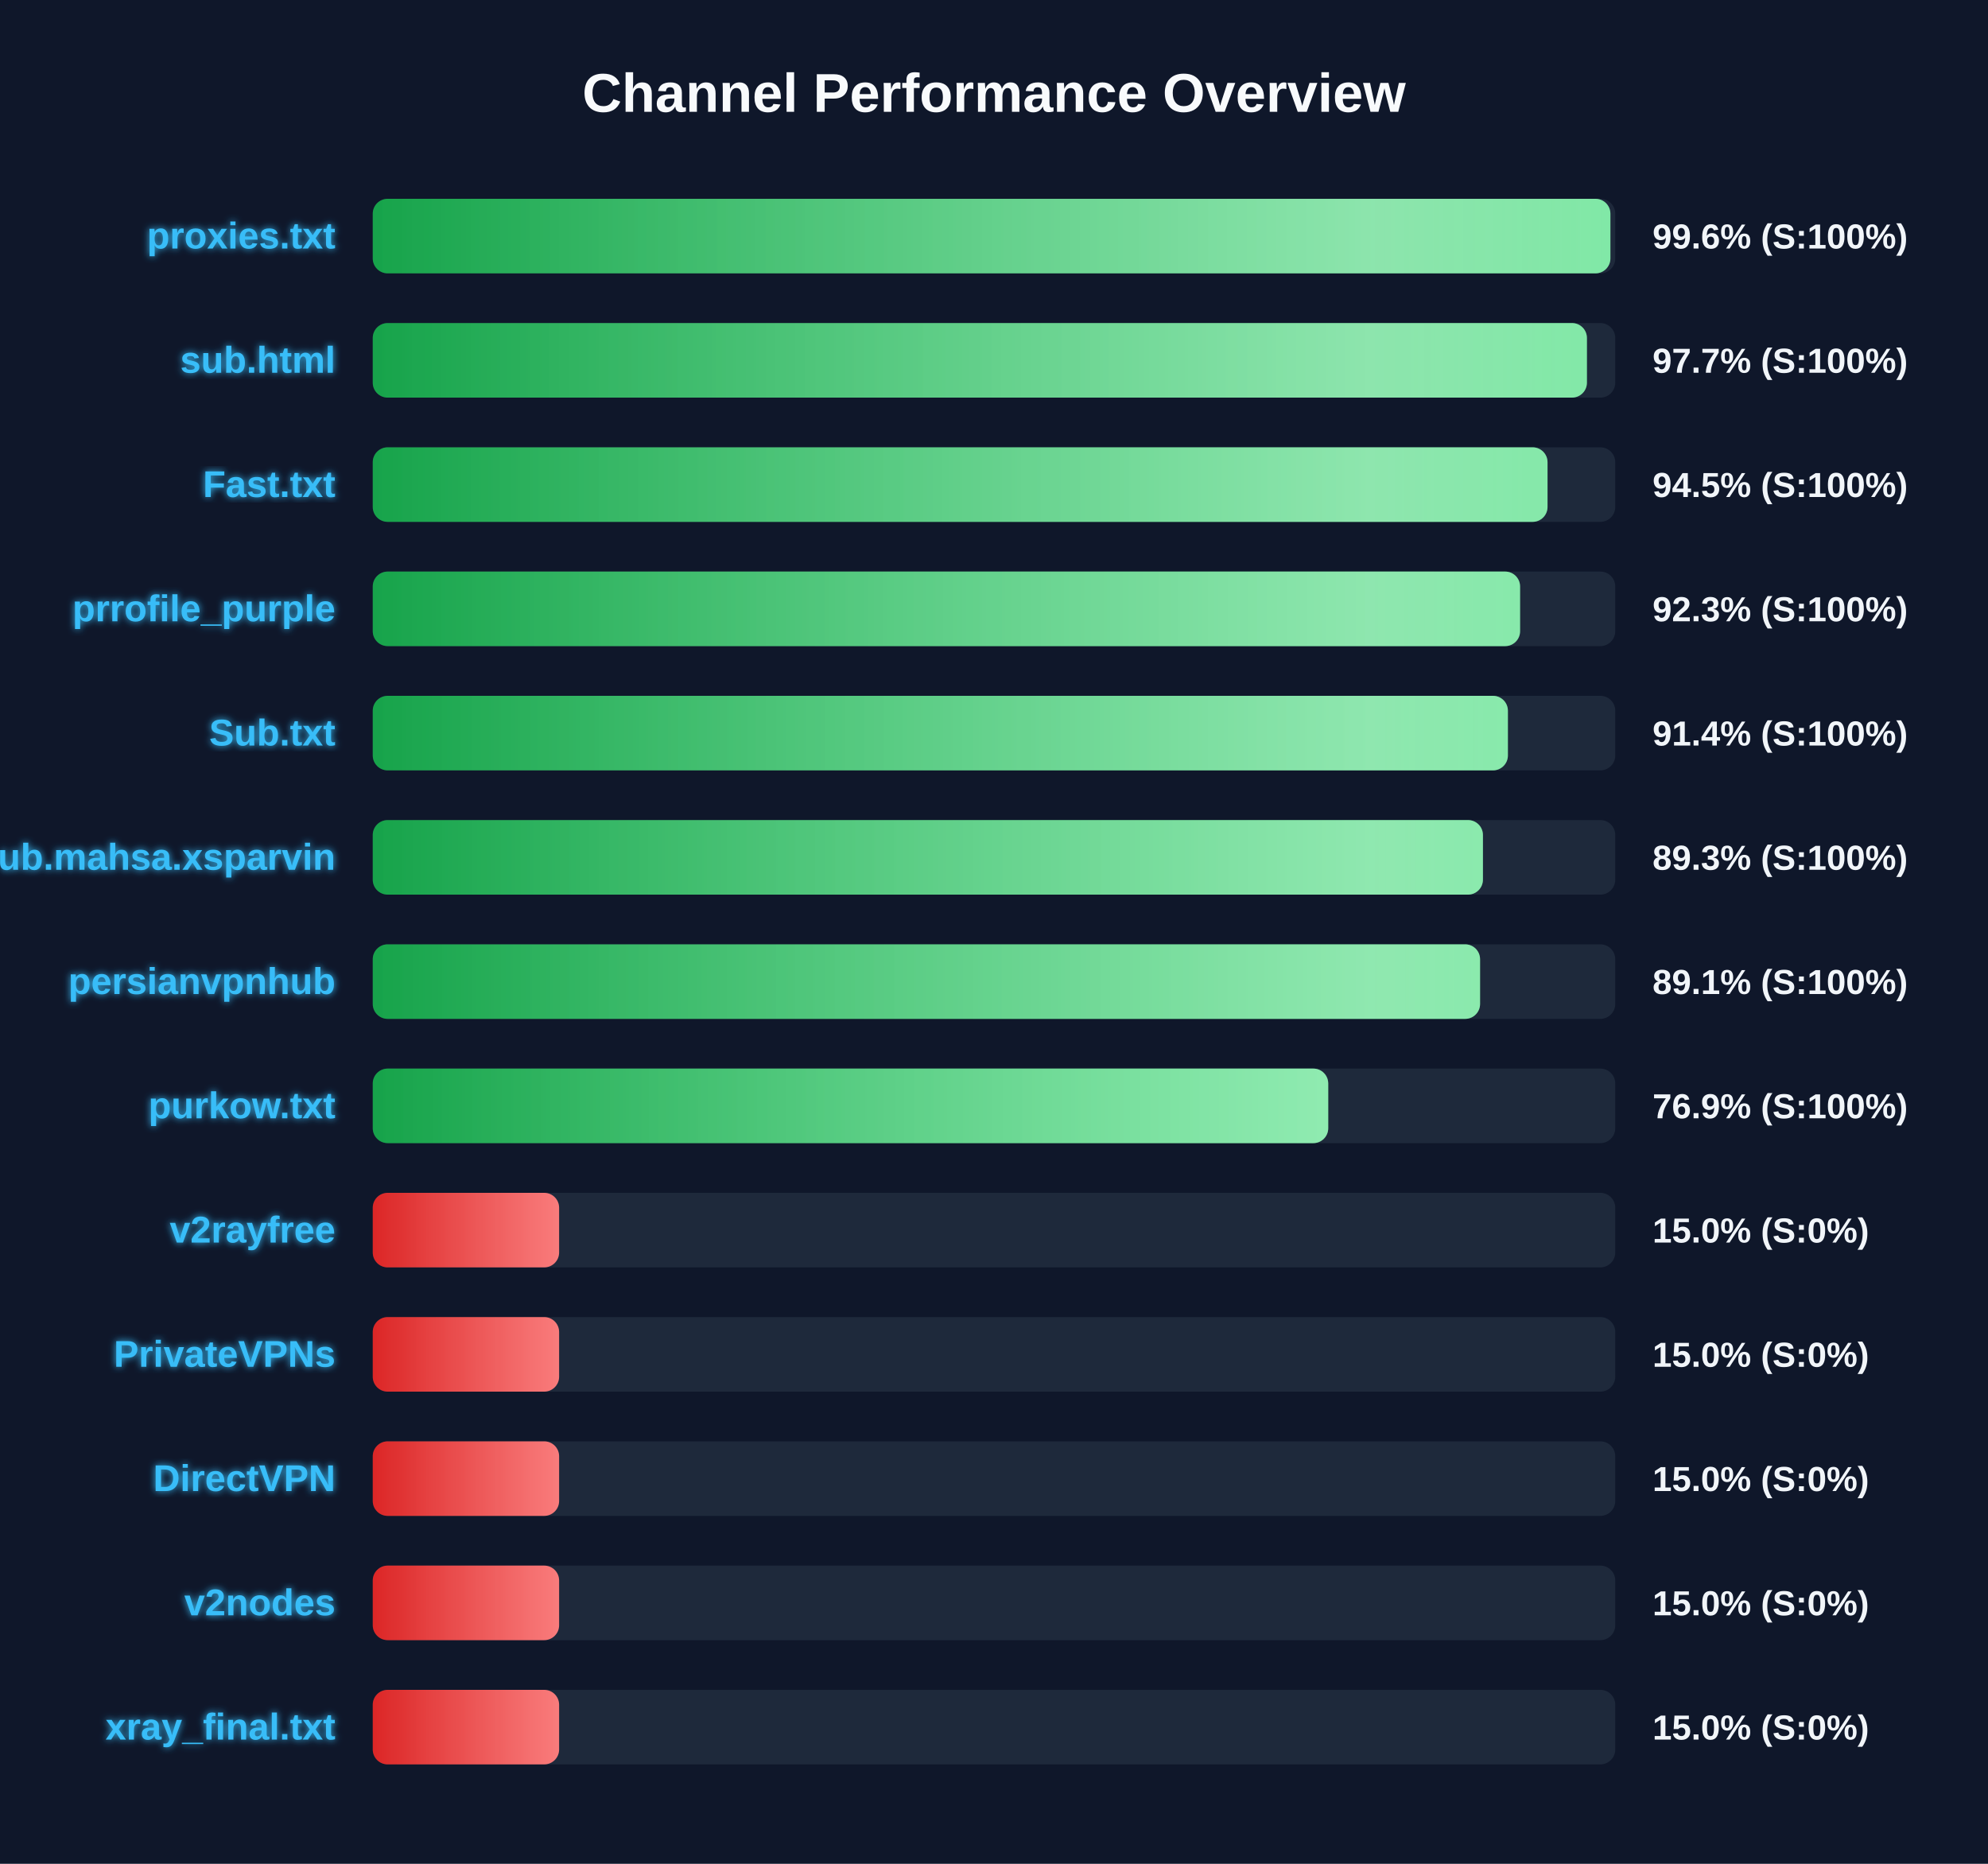
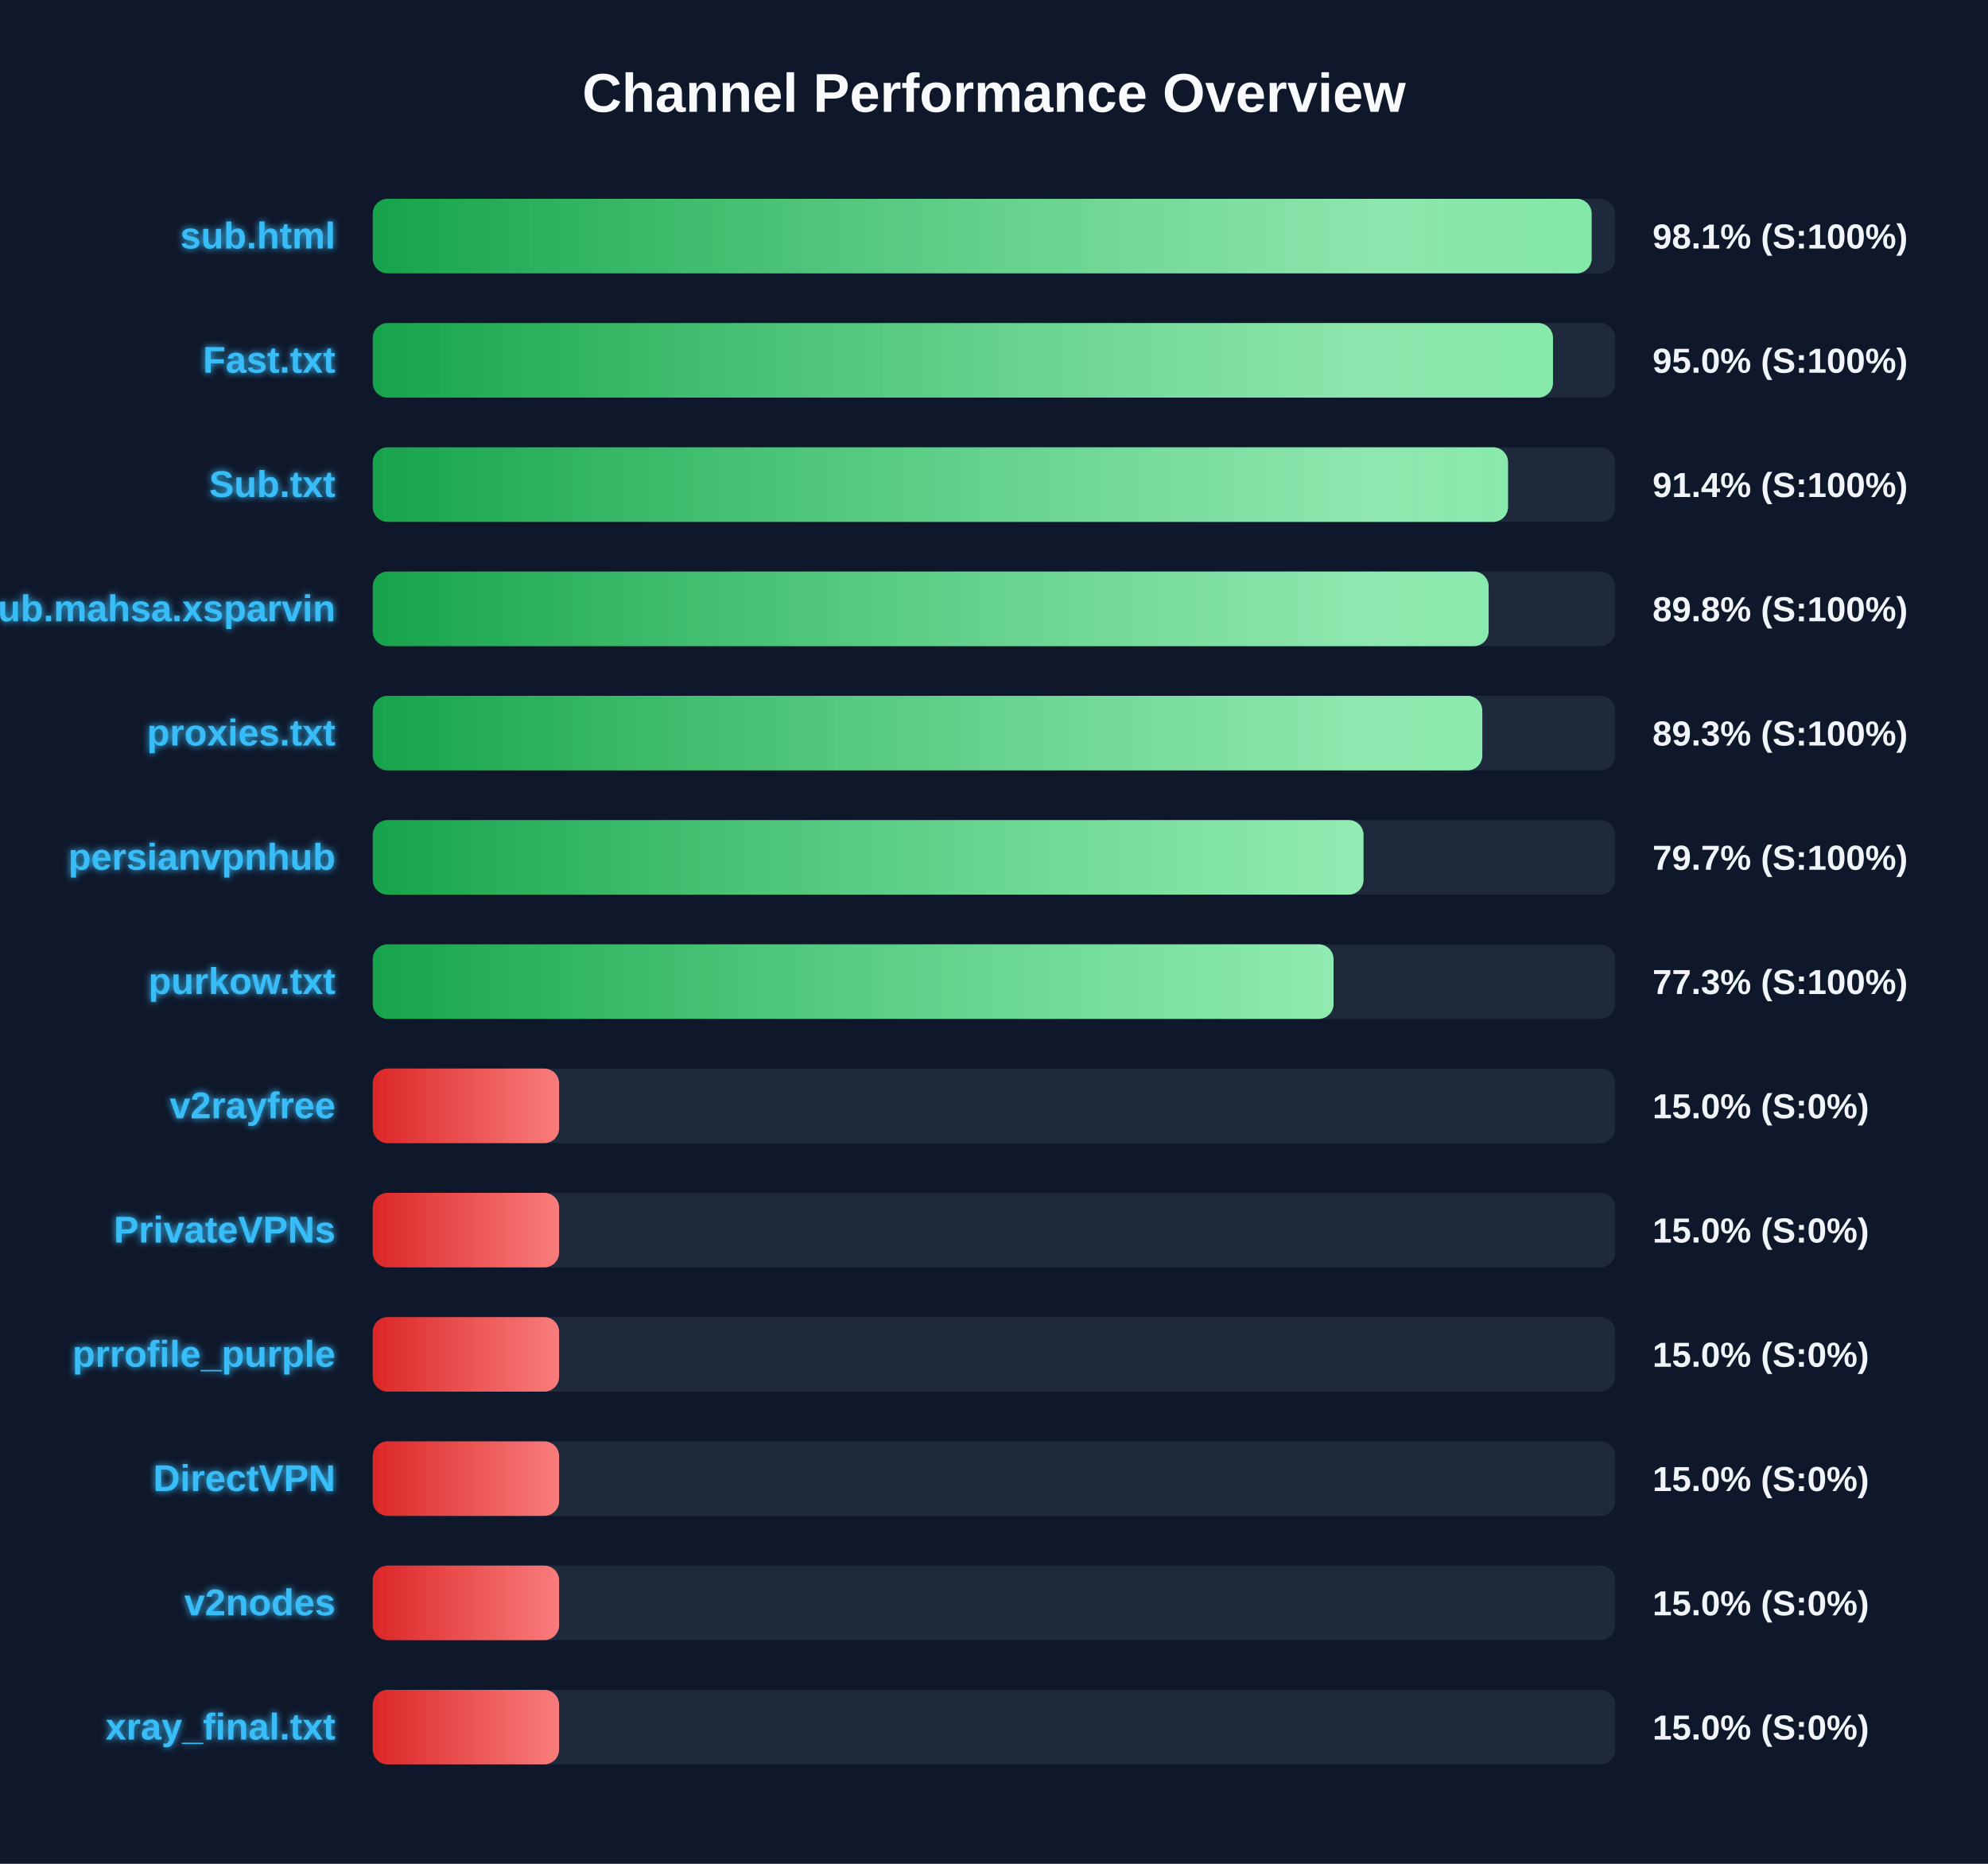
<svg xmlns="http://www.w3.org/2000/svg" width="800" height="750" version="1.1">
  <defs>
    <linearGradient id="grad-green" x1="0%" y1="0%" x2="100%" y2="0%">
      <stop offset="0%" stop-color="#16a34a" />
      <stop offset="100%" stop-color="#4ade80" />
    </linearGradient>
    <linearGradient id="grad-yellow" x1="0%" y1="0%" x2="100%" y2="0%">
      <stop offset="0%" stop-color="#ca8a04" />
      <stop offset="100%" stop-color="#fde047" />
    </linearGradient>
    <linearGradient id="grad-red" x1="0%" y1="0%" x2="100%" y2="0%">
      <stop offset="0%" stop-color="#dc2626" />
      <stop offset="100%" stop-color="#f87171" />
    </linearGradient>
    <linearGradient id="shimmer" x1="0%" y1="0%" x2="100%" y2="0%">
      <stop offset="0%" stop-color="rgba(255,255,255,0)" />
      <stop offset="50%" stop-color="rgba(255,255,255,0.4)" />
      <stop offset="100%" stop-color="rgba(255,255,255,0)" />
    </linearGradient>
    <filter id="glow" x="-20%" y="-20%" width="140%" height="140%">
      <feGaussianBlur stdDeviation="1.5" result="blur" />
      <feComposite in="SourceGraphic" in2="blur" operator="over" />
    </filter>
  </defs>
  <style>
        .bg-rect { fill: #0f172a; }
        .title { font: bold 22px 'Segoe UI', Arial, sans-serif; fill: #f8fafc; }
        .row { font: bold 15px 'Segoe UI', Arial, sans-serif; fill: #38bdf8; filter: url(#glow); }
        .score { font: bold 14px 'Segoe UI', Arial, sans-serif; fill: #f1f5f9; }
        @keyframes shimmer-anim {
            0% { transform: translateX(-100%); }
            100% { transform: translateX(200%); }
        }
        .shimmer-rect {
            animation: shimmer-anim 2.5s infinite linear;
        }
    </style>
  <rect width="100%" height="100%" class="bg-rect" />
  <text x="400" y="45" text-anchor="middle" class="title">Channel Performance Overview</text>
  <rect x="150" y="80" width="500" height="30" fill="#1e293b" rx="6" />
  <clipPath id="clip-0">
-     <rect x="150" y="80" width="498.05" height="30" rx="6" />
+     <rect x="150" y="80" width="490.5" height="30" rx="6" />
  </clipPath>
-   <rect x="150" y="80" width="498.05" height="30" fill="url(#grad-green)" rx="6" />
+   <rect x="150" y="80" width="490.5" height="30" fill="url(#grad-green)" rx="6" />
  <g clip-path="url(#clip-0)">
    <rect x="150" y="80" width="100%" height="30" fill="url(#shimmer)" class="shimmer-rect" />
  </g>
-   <text x="135" y="100" text-anchor="end" class="row">proxies.txt</text>
-   <text x="665" y="100" text-anchor="start" class="score">99.6% (S:100%)</text>
+   <text x="135" y="100" text-anchor="end" class="row">sub.html</text>
+   <text x="665" y="100" text-anchor="start" class="score">98.1% (S:100%)</text>
  <rect x="150" y="130" width="500" height="30" fill="#1e293b" rx="6" />
  <clipPath id="clip-1">
-     <rect x="150" y="130" width="488.6" height="30" rx="6" />
+     <rect x="150" y="130" width="474.95" height="30" rx="6" />
  </clipPath>
-   <rect x="150" y="130" width="488.6" height="30" fill="url(#grad-green)" rx="6" />
+   <rect x="150" y="130" width="474.95" height="30" fill="url(#grad-green)" rx="6" />
  <g clip-path="url(#clip-1)">
    <rect x="150" y="130" width="100%" height="30" fill="url(#shimmer)" class="shimmer-rect" />
  </g>
-   <text x="135" y="150" text-anchor="end" class="row">sub.html</text>
-   <text x="665" y="150" text-anchor="start" class="score">97.7% (S:100%)</text>
+   <text x="135" y="150" text-anchor="end" class="row">Fast.txt</text>
+   <text x="665" y="150" text-anchor="start" class="score">95.0% (S:100%)</text>
  <rect x="150" y="180" width="500" height="30" fill="#1e293b" rx="6" />
  <clipPath id="clip-2">
-     <rect x="150" y="180" width="472.75" height="30" rx="6" />
+     <rect x="150" y="180" width="456.85" height="30" rx="6" />
  </clipPath>
-   <rect x="150" y="180" width="472.75" height="30" fill="url(#grad-green)" rx="6" />
+   <rect x="150" y="180" width="456.85" height="30" fill="url(#grad-green)" rx="6" />
  <g clip-path="url(#clip-2)">
    <rect x="150" y="180" width="100%" height="30" fill="url(#shimmer)" class="shimmer-rect" />
  </g>
-   <text x="135" y="200" text-anchor="end" class="row">Fast.txt</text>
-   <text x="665" y="200" text-anchor="start" class="score">94.5% (S:100%)</text>
+   <text x="135" y="200" text-anchor="end" class="row">Sub.txt</text>
+   <text x="665" y="200" text-anchor="start" class="score">91.4% (S:100%)</text>
  <rect x="150" y="230" width="500" height="30" fill="#1e293b" rx="6" />
  <clipPath id="clip-3">
-     <rect x="150" y="230" width="461.7" height="30" rx="6" />
+     <rect x="150" y="230" width="449.05" height="30" rx="6" />
  </clipPath>
-   <rect x="150" y="230" width="461.7" height="30" fill="url(#grad-green)" rx="6" />
+   <rect x="150" y="230" width="449.05" height="30" fill="url(#grad-green)" rx="6" />
  <g clip-path="url(#clip-3)">
    <rect x="150" y="230" width="100%" height="30" fill="url(#shimmer)" class="shimmer-rect" />
  </g>
-   <text x="135" y="250" text-anchor="end" class="row">prrofile_purple</text>
-   <text x="665" y="250" text-anchor="start" class="score">92.3% (S:100%)</text>
+   <text x="135" y="250" text-anchor="end" class="row">Sub.mahsa.xsparvin</text>
+   <text x="665" y="250" text-anchor="start" class="score">89.8% (S:100%)</text>
  <rect x="150" y="280" width="500" height="30" fill="#1e293b" rx="6" />
  <clipPath id="clip-4">
-     <rect x="150" y="280" width="456.8" height="30" rx="6" />
+     <rect x="150" y="280" width="446.5" height="30" rx="6" />
  </clipPath>
-   <rect x="150" y="280" width="456.8" height="30" fill="url(#grad-green)" rx="6" />
+   <rect x="150" y="280" width="446.5" height="30" fill="url(#grad-green)" rx="6" />
  <g clip-path="url(#clip-4)">
    <rect x="150" y="280" width="100%" height="30" fill="url(#shimmer)" class="shimmer-rect" />
  </g>
-   <text x="135" y="300" text-anchor="end" class="row">Sub.txt</text>
-   <text x="665" y="300" text-anchor="start" class="score">91.4% (S:100%)</text>
+   <text x="135" y="300" text-anchor="end" class="row">proxies.txt</text>
+   <text x="665" y="300" text-anchor="start" class="score">89.3% (S:100%)</text>
  <rect x="150" y="330" width="500" height="30" fill="#1e293b" rx="6" />
  <clipPath id="clip-5">
-     <rect x="150" y="330" width="446.75" height="30" rx="6" />
+     <rect x="150" y="330" width="398.7" height="30" rx="6" />
  </clipPath>
-   <rect x="150" y="330" width="446.75" height="30" fill="url(#grad-green)" rx="6" />
+   <rect x="150" y="330" width="398.7" height="30" fill="url(#grad-green)" rx="6" />
  <g clip-path="url(#clip-5)">
    <rect x="150" y="330" width="100%" height="30" fill="url(#shimmer)" class="shimmer-rect" />
  </g>
-   <text x="135" y="350" text-anchor="end" class="row">Sub.mahsa.xsparvin</text>
-   <text x="665" y="350" text-anchor="start" class="score">89.3% (S:100%)</text>
+   <text x="135" y="350" text-anchor="end" class="row">persianvpnhub</text>
+   <text x="665" y="350" text-anchor="start" class="score">79.7% (S:100%)</text>
  <rect x="150" y="380" width="500" height="30" fill="#1e293b" rx="6" />
  <clipPath id="clip-6">
-     <rect x="150" y="380" width="445.6" height="30" rx="6" />
+     <rect x="150" y="380" width="386.65" height="30" rx="6" />
  </clipPath>
-   <rect x="150" y="380" width="445.6" height="30" fill="url(#grad-green)" rx="6" />
+   <rect x="150" y="380" width="386.65" height="30" fill="url(#grad-green)" rx="6" />
  <g clip-path="url(#clip-6)">
    <rect x="150" y="380" width="100%" height="30" fill="url(#shimmer)" class="shimmer-rect" />
  </g>
-   <text x="135" y="400" text-anchor="end" class="row">persianvpnhub</text>
-   <text x="665" y="400" text-anchor="start" class="score">89.1% (S:100%)</text>
+   <text x="135" y="400" text-anchor="end" class="row">purkow.txt</text>
+   <text x="665" y="400" text-anchor="start" class="score">77.3% (S:100%)</text>
  <rect x="150" y="430" width="500" height="30" fill="#1e293b" rx="6" />
  <clipPath id="clip-7">
-     <rect x="150" y="430" width="384.5" height="30" rx="6" />
+     <rect x="150" y="430" width="75.0" height="30" rx="6" />
  </clipPath>
-   <rect x="150" y="430" width="384.5" height="30" fill="url(#grad-green)" rx="6" />
+   <rect x="150" y="430" width="75.0" height="30" fill="url(#grad-red)" rx="6" />
  <g clip-path="url(#clip-7)">
    <rect x="150" y="430" width="100%" height="30" fill="url(#shimmer)" class="shimmer-rect" />
  </g>
-   <text x="135" y="450" text-anchor="end" class="row">purkow.txt</text>
-   <text x="665" y="450" text-anchor="start" class="score">76.9% (S:100%)</text>
+   <text x="135" y="450" text-anchor="end" class="row">v2rayfree</text>
+   <text x="665" y="450" text-anchor="start" class="score">15.0% (S:0%)</text>
  <rect x="150" y="480" width="500" height="30" fill="#1e293b" rx="6" />
  <clipPath id="clip-8">
    <rect x="150" y="480" width="75.0" height="30" rx="6" />
  </clipPath>
  <rect x="150" y="480" width="75.0" height="30" fill="url(#grad-red)" rx="6" />
  <g clip-path="url(#clip-8)">
    <rect x="150" y="480" width="100%" height="30" fill="url(#shimmer)" class="shimmer-rect" />
  </g>
-   <text x="135" y="500" text-anchor="end" class="row">v2rayfree</text>
+   <text x="135" y="500" text-anchor="end" class="row">PrivateVPNs</text>
  <text x="665" y="500" text-anchor="start" class="score">15.0% (S:0%)</text>
  <rect x="150" y="530" width="500" height="30" fill="#1e293b" rx="6" />
  <clipPath id="clip-9">
    <rect x="150" y="530" width="75.0" height="30" rx="6" />
  </clipPath>
  <rect x="150" y="530" width="75.0" height="30" fill="url(#grad-red)" rx="6" />
  <g clip-path="url(#clip-9)">
    <rect x="150" y="530" width="100%" height="30" fill="url(#shimmer)" class="shimmer-rect" />
  </g>
-   <text x="135" y="550" text-anchor="end" class="row">PrivateVPNs</text>
+   <text x="135" y="550" text-anchor="end" class="row">prrofile_purple</text>
  <text x="665" y="550" text-anchor="start" class="score">15.0% (S:0%)</text>
  <rect x="150" y="580" width="500" height="30" fill="#1e293b" rx="6" />
  <clipPath id="clip-10">
    <rect x="150" y="580" width="75.0" height="30" rx="6" />
  </clipPath>
  <rect x="150" y="580" width="75.0" height="30" fill="url(#grad-red)" rx="6" />
  <g clip-path="url(#clip-10)">
    <rect x="150" y="580" width="100%" height="30" fill="url(#shimmer)" class="shimmer-rect" />
  </g>
  <text x="135" y="600" text-anchor="end" class="row">DirectVPN</text>
  <text x="665" y="600" text-anchor="start" class="score">15.0% (S:0%)</text>
  <rect x="150" y="630" width="500" height="30" fill="#1e293b" rx="6" />
  <clipPath id="clip-11">
    <rect x="150" y="630" width="75.0" height="30" rx="6" />
  </clipPath>
  <rect x="150" y="630" width="75.0" height="30" fill="url(#grad-red)" rx="6" />
  <g clip-path="url(#clip-11)">
    <rect x="150" y="630" width="100%" height="30" fill="url(#shimmer)" class="shimmer-rect" />
  </g>
  <text x="135" y="650" text-anchor="end" class="row">v2nodes</text>
  <text x="665" y="650" text-anchor="start" class="score">15.0% (S:0%)</text>
  <rect x="150" y="680" width="500" height="30" fill="#1e293b" rx="6" />
  <clipPath id="clip-12">
    <rect x="150" y="680" width="75.0" height="30" rx="6" />
  </clipPath>
  <rect x="150" y="680" width="75.0" height="30" fill="url(#grad-red)" rx="6" />
  <g clip-path="url(#clip-12)">
    <rect x="150" y="680" width="100%" height="30" fill="url(#shimmer)" class="shimmer-rect" />
  </g>
  <text x="135" y="700" text-anchor="end" class="row">xray_final.txt</text>
  <text x="665" y="700" text-anchor="start" class="score">15.0% (S:0%)</text>
</svg>
